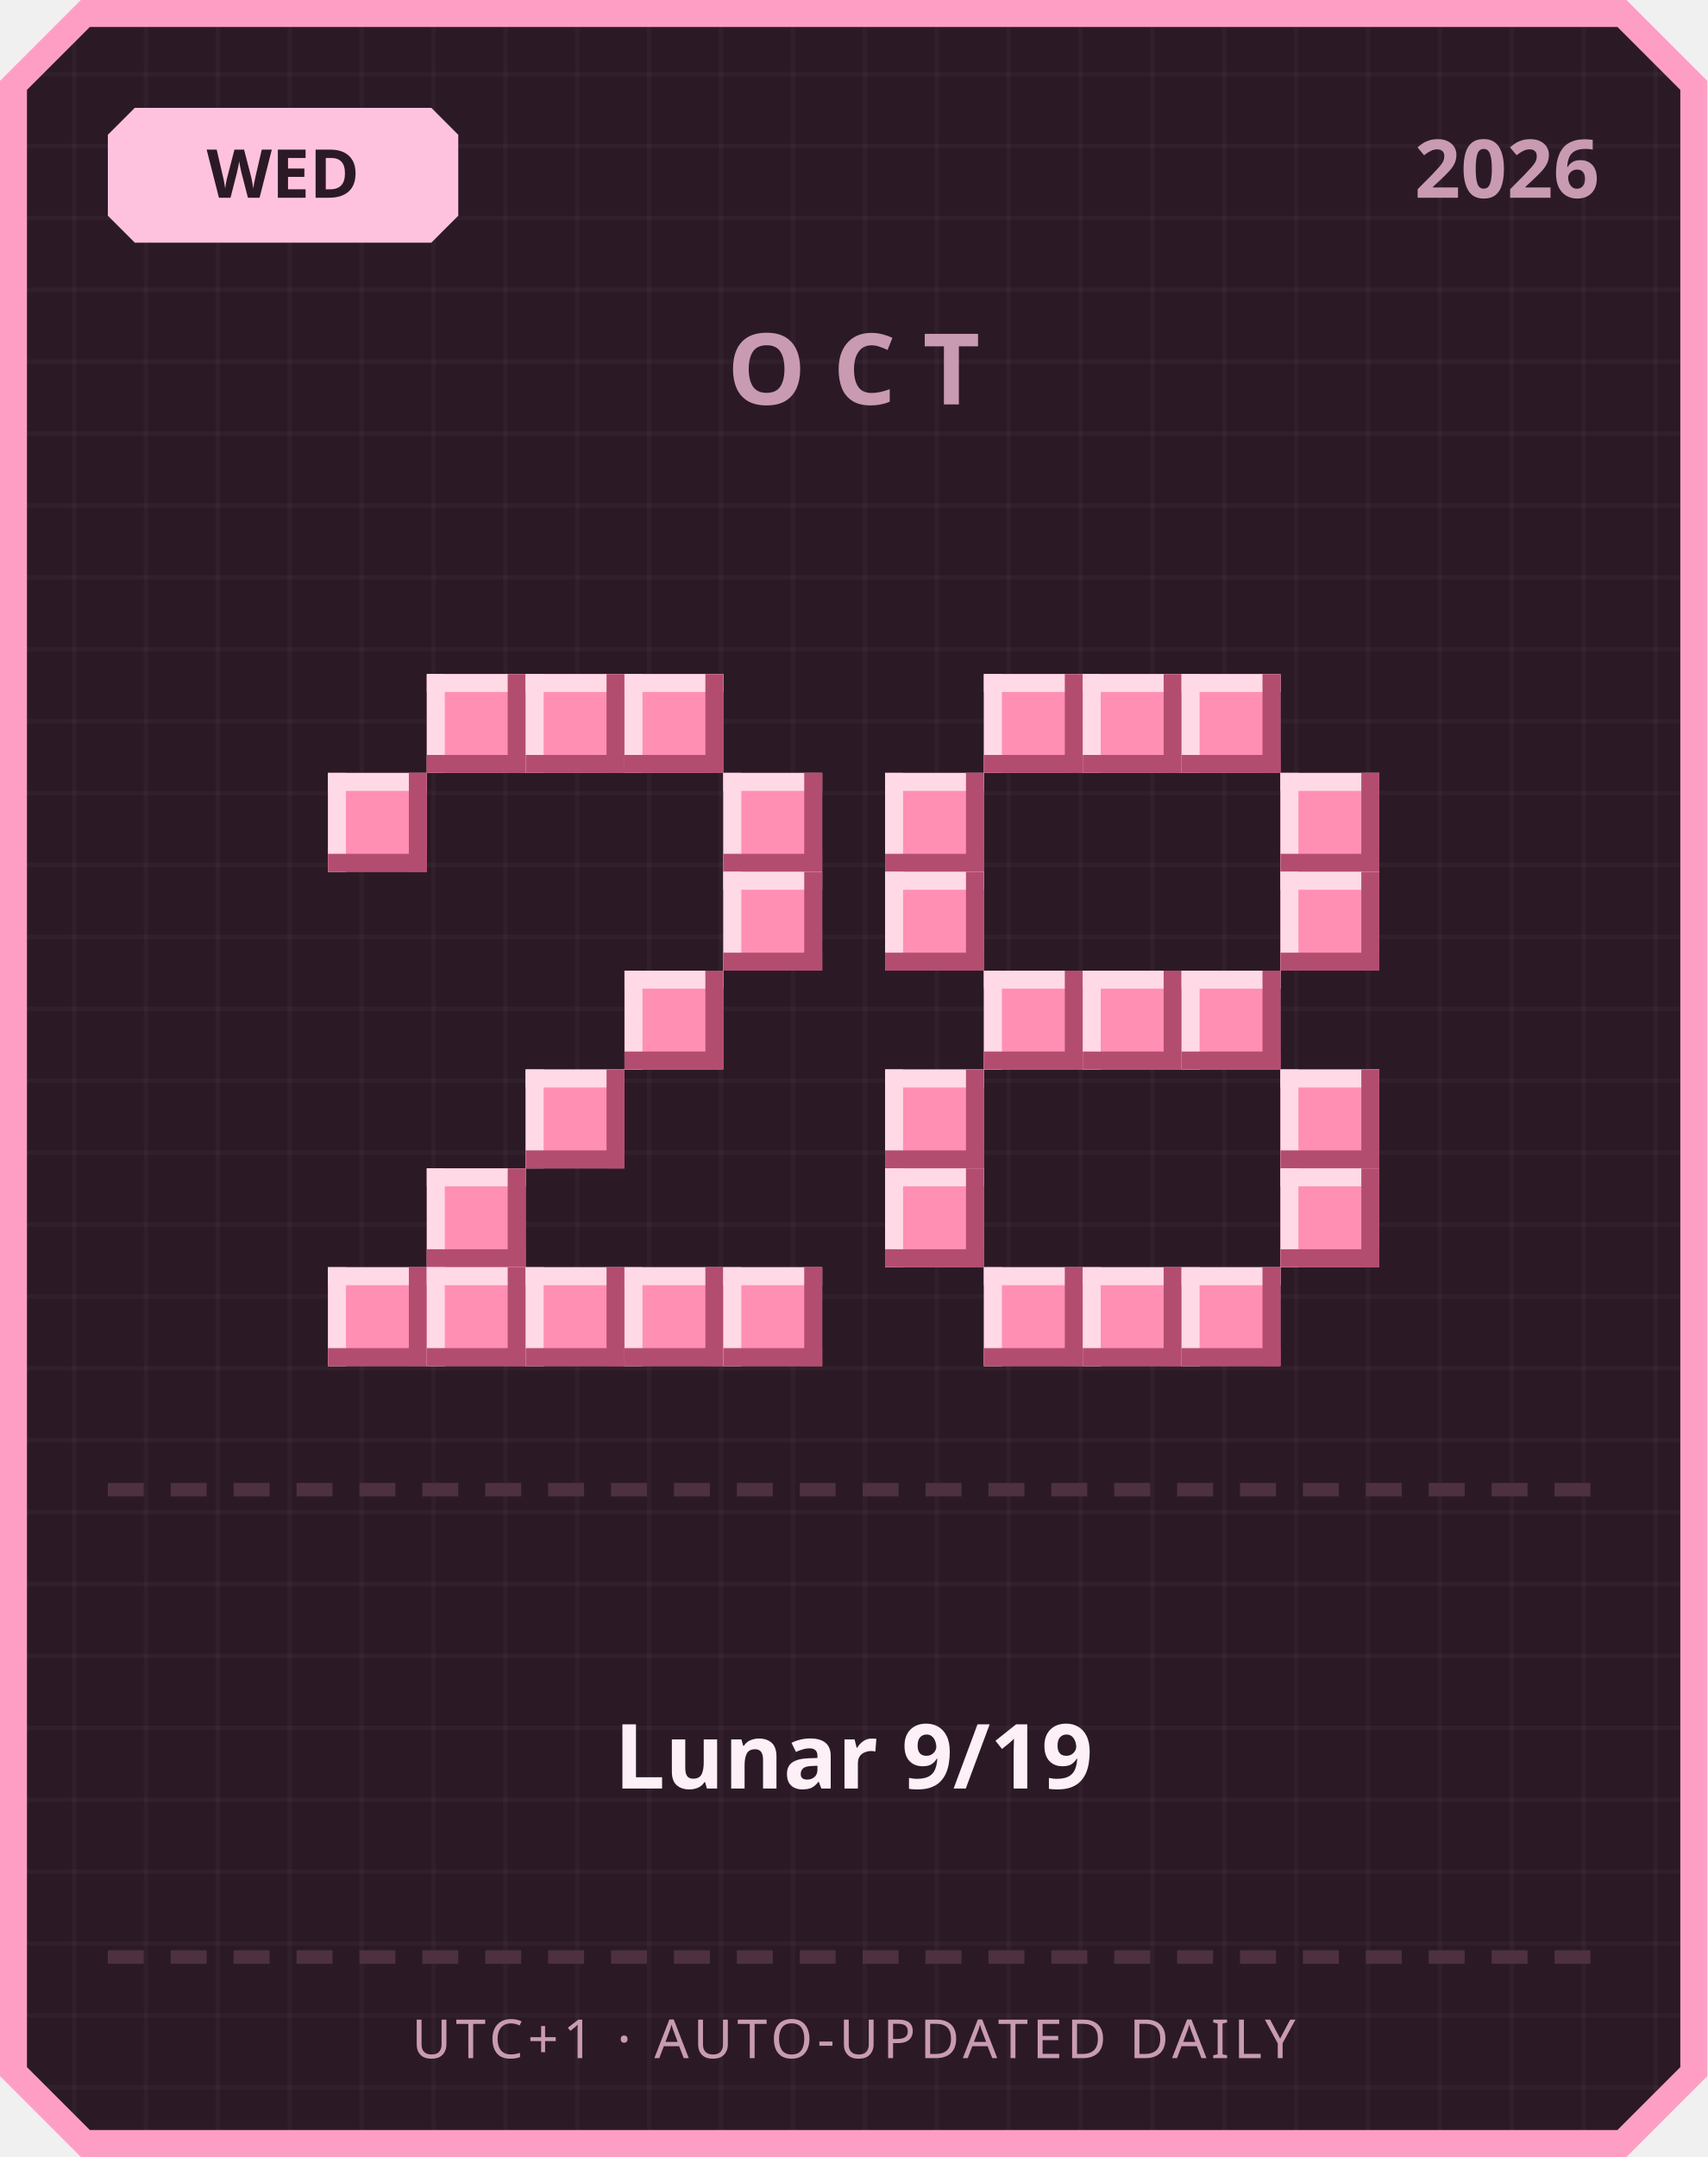
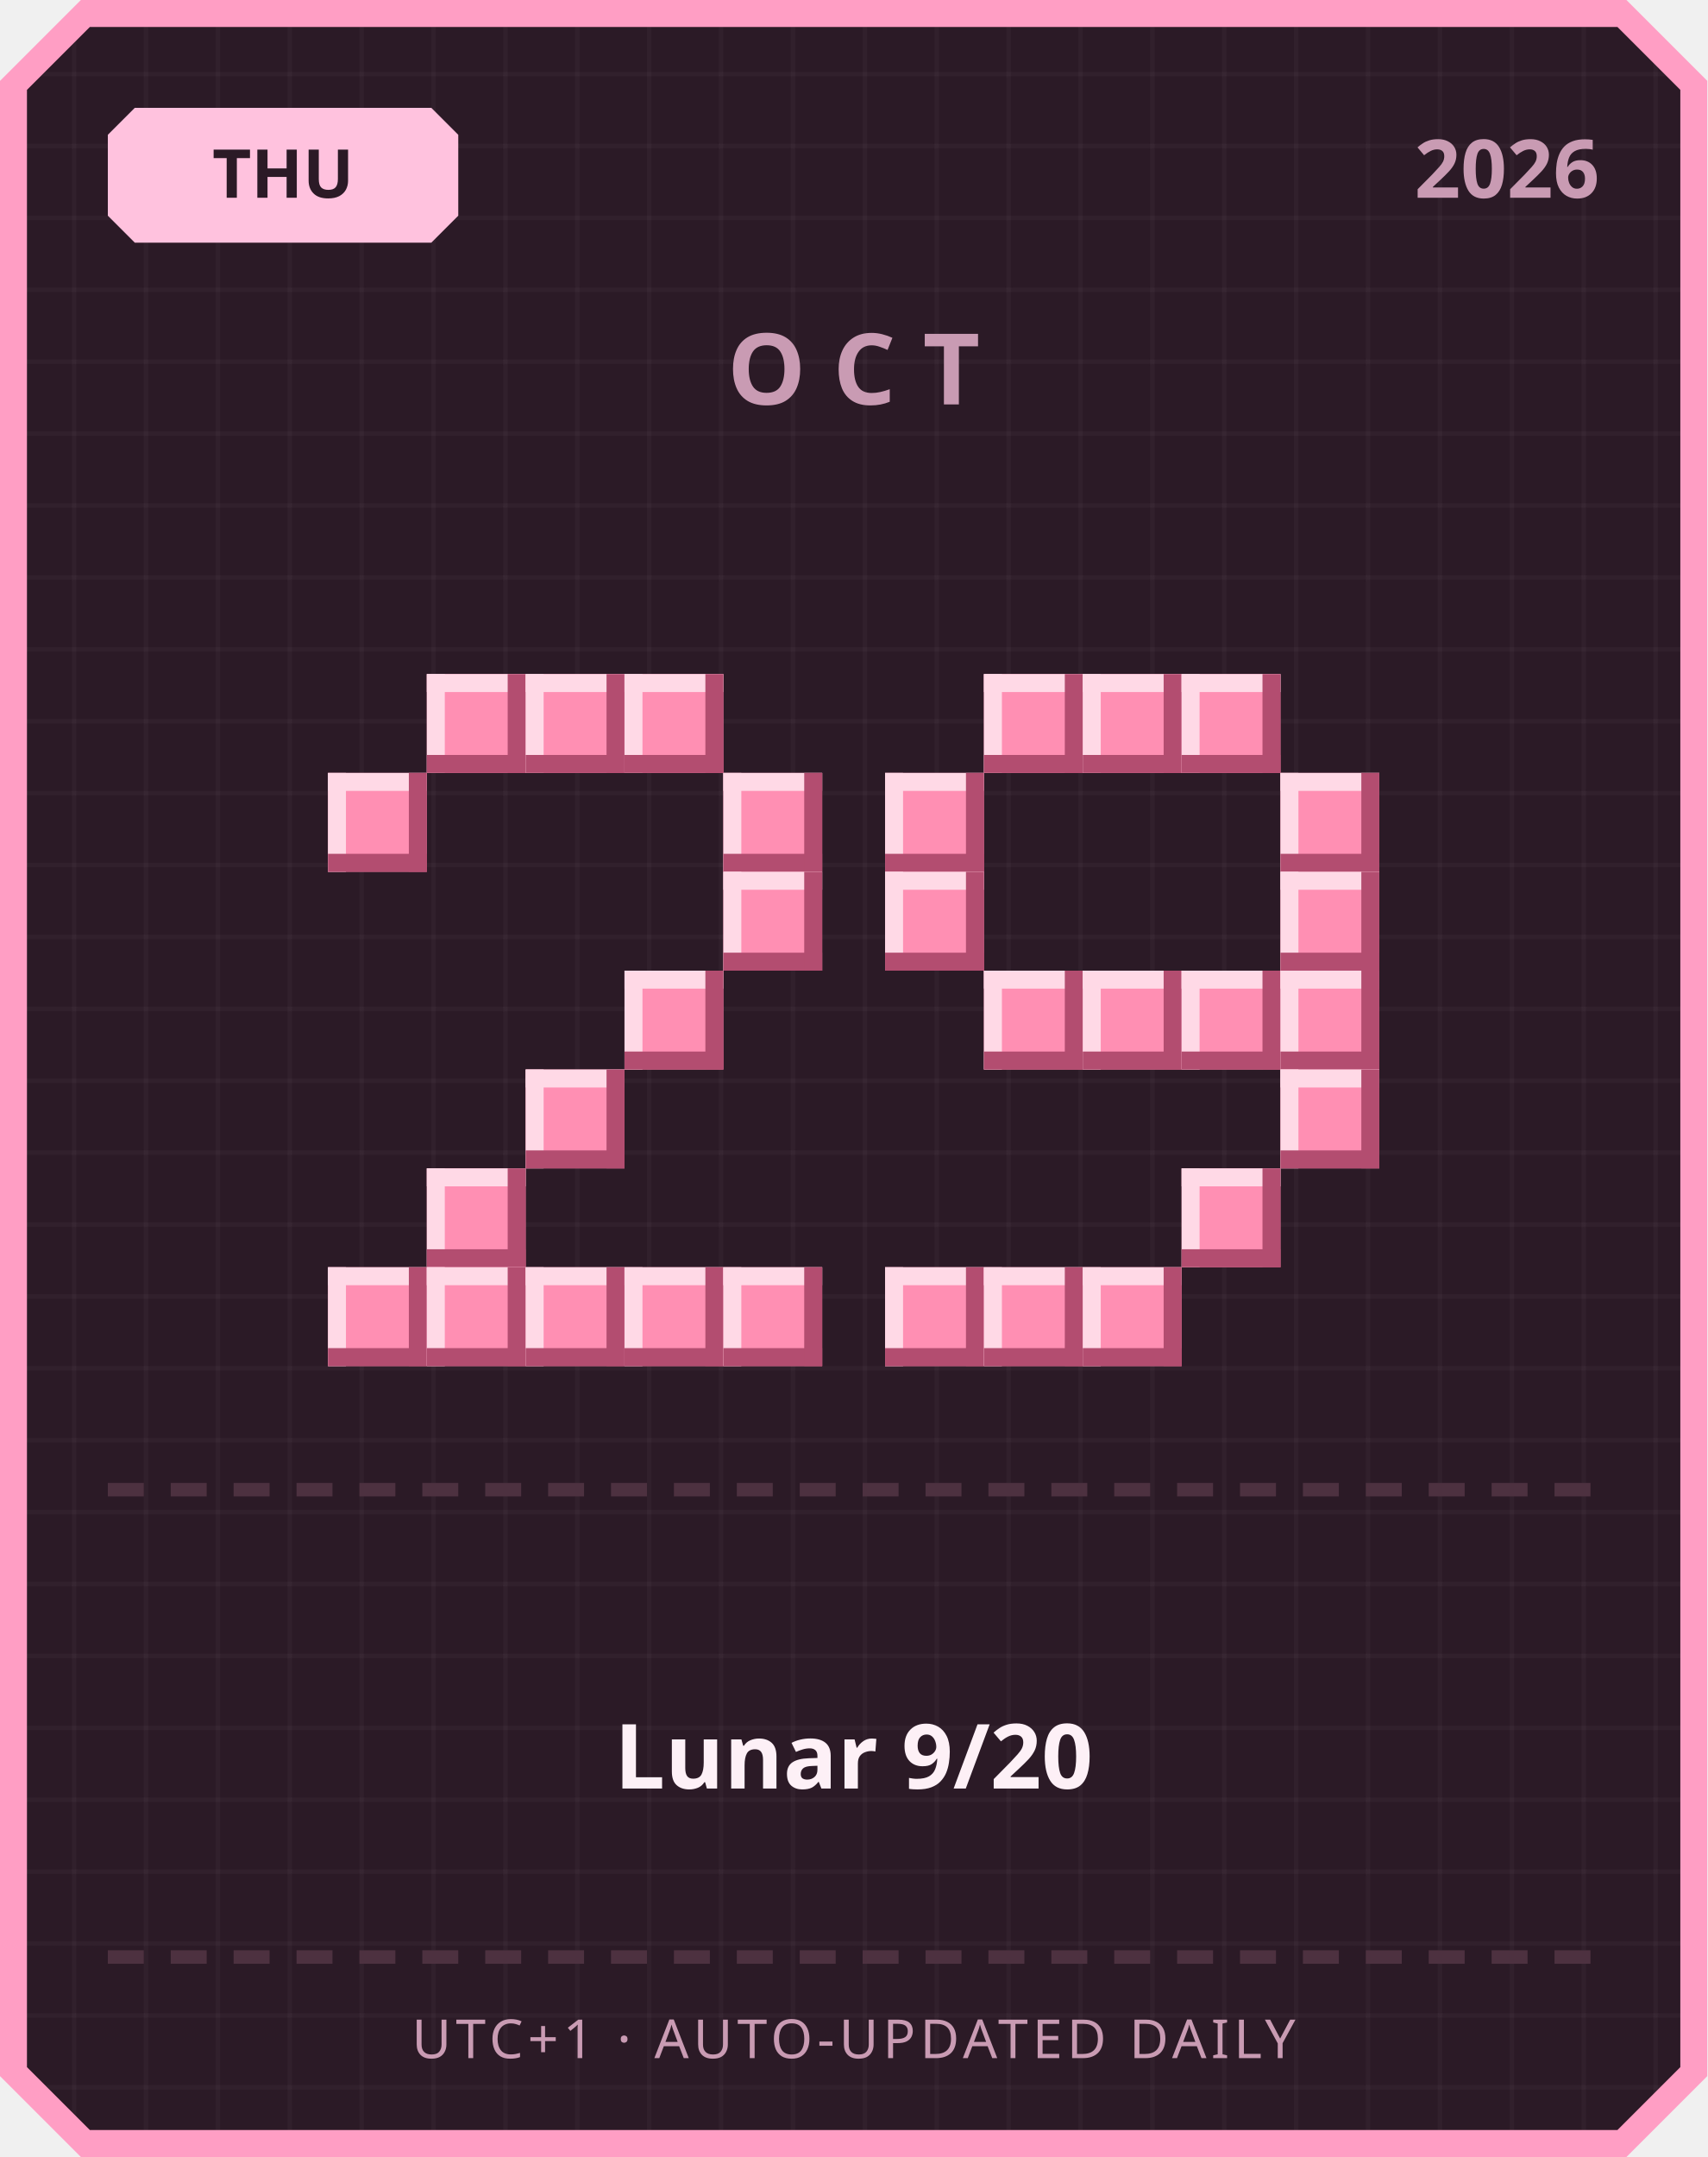
<svg xmlns="http://www.w3.org/2000/svg" width="380" height="480" viewBox="0 0 380 480">
  <defs>
    <pattern id="grid" width="16" height="16" patternUnits="userSpaceOnUse">
      <rect width="16" height="16" fill="#2b1a26" />
      <rect width="1" height="16" fill="#ffffff" opacity="0.03" />
      <rect width="16" height="1" fill="#ffffff" opacity="0.03" />
    </pattern>
  </defs>
  <path d="M 18,0 L 362,0 L 380,18 L 380,462 L 362,480 L 18,480 L 0,462 L 0,18 Z" fill="#ff9ec4" />
  <path d="M 20,6 L 360,6 L 374,20 L 374,460 L 360,474 L 20,474 L 6,460 L 6,20 Z" fill="url(#grid)" />
  <path d="M 30,24 L 96,24 L 102,30 L 102,48 L 96,54 L 30,54 L 24,48 L 24,30 Z" fill="#ffc2de" />
-   <text x="63" y="44" text-anchor="middle" font-family="'Segoe UI', sans-serif" font-size="15" font-weight="700" fill="#2b1a26">WED</text>
+   <text x="63" y="44" text-anchor="middle" font-family="'Segoe UI', sans-serif" font-size="15" font-weight="700" fill="#2b1a26">THU</text>
  <text x="356" y="44" text-anchor="end" font-family="'Segoe UI', sans-serif" font-size="18" font-weight="700" fill="#c99bb3">2026</text>
  <text x="190" y="90" text-anchor="middle" font-family="'Segoe UI', sans-serif" font-size="22" font-weight="700" letter-spacing="6" fill="#c99bb3">OCT</text>
  <rect x="95" y="150" width="22" height="22" fill="#ff8fb3" />
  <rect x="95" y="150" width="22" height="4" fill="#ffd9e6" />
  <rect x="95" y="150" width="4" height="22" fill="#ffd9e6" />
  <rect x="95" y="168" width="22" height="4" fill="#b34d70" />
  <rect x="113" y="150" width="4" height="22" fill="#b34d70" />
  <rect x="117" y="150" width="22" height="22" fill="#ff8fb3" />
  <rect x="117" y="150" width="22" height="4" fill="#ffd9e6" />
  <rect x="117" y="150" width="4" height="22" fill="#ffd9e6" />
  <rect x="117" y="168" width="22" height="4" fill="#b34d70" />
  <rect x="135" y="150" width="4" height="22" fill="#b34d70" />
  <rect x="139" y="150" width="22" height="22" fill="#ff8fb3" />
  <rect x="139" y="150" width="22" height="4" fill="#ffd9e6" />
  <rect x="139" y="150" width="4" height="22" fill="#ffd9e6" />
  <rect x="139" y="168" width="22" height="4" fill="#b34d70" />
  <rect x="157" y="150" width="4" height="22" fill="#b34d70" />
  <rect x="73" y="172" width="22" height="22" fill="#ff8fb3" />
  <rect x="73" y="172" width="22" height="4" fill="#ffd9e6" />
  <rect x="73" y="172" width="4" height="22" fill="#ffd9e6" />
  <rect x="73" y="190" width="22" height="4" fill="#b34d70" />
  <rect x="91" y="172" width="4" height="22" fill="#b34d70" />
  <rect x="161" y="172" width="22" height="22" fill="#ff8fb3" />
  <rect x="161" y="172" width="22" height="4" fill="#ffd9e6" />
  <rect x="161" y="172" width="4" height="22" fill="#ffd9e6" />
  <rect x="161" y="190" width="22" height="4" fill="#b34d70" />
  <rect x="179" y="172" width="4" height="22" fill="#b34d70" />
  <rect x="161" y="194" width="22" height="22" fill="#ff8fb3" />
  <rect x="161" y="194" width="22" height="4" fill="#ffd9e6" />
  <rect x="161" y="194" width="4" height="22" fill="#ffd9e6" />
  <rect x="161" y="212" width="22" height="4" fill="#b34d70" />
  <rect x="179" y="194" width="4" height="22" fill="#b34d70" />
  <rect x="139" y="216" width="22" height="22" fill="#ff8fb3" />
  <rect x="139" y="216" width="22" height="4" fill="#ffd9e6" />
  <rect x="139" y="216" width="4" height="22" fill="#ffd9e6" />
  <rect x="139" y="234" width="22" height="4" fill="#b34d70" />
  <rect x="157" y="216" width="4" height="22" fill="#b34d70" />
  <rect x="117" y="238" width="22" height="22" fill="#ff8fb3" />
  <rect x="117" y="238" width="22" height="4" fill="#ffd9e6" />
  <rect x="117" y="238" width="4" height="22" fill="#ffd9e6" />
  <rect x="117" y="256" width="22" height="4" fill="#b34d70" />
  <rect x="135" y="238" width="4" height="22" fill="#b34d70" />
  <rect x="95" y="260" width="22" height="22" fill="#ff8fb3" />
  <rect x="95" y="260" width="22" height="4" fill="#ffd9e6" />
  <rect x="95" y="260" width="4" height="22" fill="#ffd9e6" />
  <rect x="95" y="278" width="22" height="4" fill="#b34d70" />
  <rect x="113" y="260" width="4" height="22" fill="#b34d70" />
  <rect x="73" y="282" width="22" height="22" fill="#ff8fb3" />
  <rect x="73" y="282" width="22" height="4" fill="#ffd9e6" />
  <rect x="73" y="282" width="4" height="22" fill="#ffd9e6" />
  <rect x="73" y="300" width="22" height="4" fill="#b34d70" />
  <rect x="91" y="282" width="4" height="22" fill="#b34d70" />
  <rect x="95" y="282" width="22" height="22" fill="#ff8fb3" />
  <rect x="95" y="282" width="22" height="4" fill="#ffd9e6" />
  <rect x="95" y="282" width="4" height="22" fill="#ffd9e6" />
  <rect x="95" y="300" width="22" height="4" fill="#b34d70" />
  <rect x="113" y="282" width="4" height="22" fill="#b34d70" />
  <rect x="117" y="282" width="22" height="22" fill="#ff8fb3" />
  <rect x="117" y="282" width="22" height="4" fill="#ffd9e6" />
  <rect x="117" y="282" width="4" height="22" fill="#ffd9e6" />
  <rect x="117" y="300" width="22" height="4" fill="#b34d70" />
  <rect x="135" y="282" width="4" height="22" fill="#b34d70" />
  <rect x="139" y="282" width="22" height="22" fill="#ff8fb3" />
  <rect x="139" y="282" width="22" height="4" fill="#ffd9e6" />
  <rect x="139" y="282" width="4" height="22" fill="#ffd9e6" />
  <rect x="139" y="300" width="22" height="4" fill="#b34d70" />
  <rect x="157" y="282" width="4" height="22" fill="#b34d70" />
  <rect x="161" y="282" width="22" height="22" fill="#ff8fb3" />
  <rect x="161" y="282" width="22" height="4" fill="#ffd9e6" />
  <rect x="161" y="282" width="4" height="22" fill="#ffd9e6" />
  <rect x="161" y="300" width="22" height="4" fill="#b34d70" />
  <rect x="179" y="282" width="4" height="22" fill="#b34d70" />
  <rect x="219" y="150" width="22" height="22" fill="#ff8fb3" />
  <rect x="219" y="150" width="22" height="4" fill="#ffd9e6" />
  <rect x="219" y="150" width="4" height="22" fill="#ffd9e6" />
  <rect x="219" y="168" width="22" height="4" fill="#b34d70" />
  <rect x="237" y="150" width="4" height="22" fill="#b34d70" />
  <rect x="241" y="150" width="22" height="22" fill="#ff8fb3" />
  <rect x="241" y="150" width="22" height="4" fill="#ffd9e6" />
  <rect x="241" y="150" width="4" height="22" fill="#ffd9e6" />
  <rect x="241" y="168" width="22" height="4" fill="#b34d70" />
  <rect x="259" y="150" width="4" height="22" fill="#b34d70" />
  <rect x="263" y="150" width="22" height="22" fill="#ff8fb3" />
  <rect x="263" y="150" width="22" height="4" fill="#ffd9e6" />
  <rect x="263" y="150" width="4" height="22" fill="#ffd9e6" />
  <rect x="263" y="168" width="22" height="4" fill="#b34d70" />
  <rect x="281" y="150" width="4" height="22" fill="#b34d70" />
  <rect x="197" y="172" width="22" height="22" fill="#ff8fb3" />
  <rect x="197" y="172" width="22" height="4" fill="#ffd9e6" />
  <rect x="197" y="172" width="4" height="22" fill="#ffd9e6" />
  <rect x="197" y="190" width="22" height="4" fill="#b34d70" />
  <rect x="215" y="172" width="4" height="22" fill="#b34d70" />
  <rect x="285" y="172" width="22" height="22" fill="#ff8fb3" />
  <rect x="285" y="172" width="22" height="4" fill="#ffd9e6" />
  <rect x="285" y="172" width="4" height="22" fill="#ffd9e6" />
  <rect x="285" y="190" width="22" height="4" fill="#b34d70" />
  <rect x="303" y="172" width="4" height="22" fill="#b34d70" />
  <rect x="197" y="194" width="22" height="22" fill="#ff8fb3" />
  <rect x="197" y="194" width="22" height="4" fill="#ffd9e6" />
  <rect x="197" y="194" width="4" height="22" fill="#ffd9e6" />
  <rect x="197" y="212" width="22" height="4" fill="#b34d70" />
  <rect x="215" y="194" width="4" height="22" fill="#b34d70" />
  <rect x="285" y="194" width="22" height="22" fill="#ff8fb3" />
  <rect x="285" y="194" width="22" height="4" fill="#ffd9e6" />
  <rect x="285" y="194" width="4" height="22" fill="#ffd9e6" />
  <rect x="285" y="212" width="22" height="4" fill="#b34d70" />
  <rect x="303" y="194" width="4" height="22" fill="#b34d70" />
  <rect x="219" y="216" width="22" height="22" fill="#ff8fb3" />
  <rect x="219" y="216" width="22" height="4" fill="#ffd9e6" />
  <rect x="219" y="216" width="4" height="22" fill="#ffd9e6" />
  <rect x="219" y="234" width="22" height="4" fill="#b34d70" />
  <rect x="237" y="216" width="4" height="22" fill="#b34d70" />
  <rect x="241" y="216" width="22" height="22" fill="#ff8fb3" />
  <rect x="241" y="216" width="22" height="4" fill="#ffd9e6" />
  <rect x="241" y="216" width="4" height="22" fill="#ffd9e6" />
  <rect x="241" y="234" width="22" height="4" fill="#b34d70" />
  <rect x="259" y="216" width="4" height="22" fill="#b34d70" />
  <rect x="263" y="216" width="22" height="22" fill="#ff8fb3" />
  <rect x="263" y="216" width="22" height="4" fill="#ffd9e6" />
  <rect x="263" y="216" width="4" height="22" fill="#ffd9e6" />
  <rect x="263" y="234" width="22" height="4" fill="#b34d70" />
  <rect x="281" y="216" width="4" height="22" fill="#b34d70" />
-   <rect x="197" y="238" width="22" height="22" fill="#ff8fb3" />
-   <rect x="197" y="238" width="22" height="4" fill="#ffd9e6" />
-   <rect x="197" y="238" width="4" height="22" fill="#ffd9e6" />
-   <rect x="197" y="256" width="22" height="4" fill="#b34d70" />
-   <rect x="215" y="238" width="4" height="22" fill="#b34d70" />
+   <rect x="285" y="216" width="22" height="22" fill="#ff8fb3" />
+   <rect x="285" y="216" width="22" height="4" fill="#ffd9e6" />
+   <rect x="285" y="216" width="4" height="22" fill="#ffd9e6" />
+   <rect x="285" y="234" width="22" height="4" fill="#b34d70" />
+   <rect x="303" y="216" width="4" height="22" fill="#b34d70" />
  <rect x="285" y="238" width="22" height="22" fill="#ff8fb3" />
  <rect x="285" y="238" width="22" height="4" fill="#ffd9e6" />
  <rect x="285" y="238" width="4" height="22" fill="#ffd9e6" />
  <rect x="285" y="256" width="22" height="4" fill="#b34d70" />
  <rect x="303" y="238" width="4" height="22" fill="#b34d70" />
-   <rect x="197" y="260" width="22" height="22" fill="#ff8fb3" />
-   <rect x="197" y="260" width="22" height="4" fill="#ffd9e6" />
-   <rect x="197" y="260" width="4" height="22" fill="#ffd9e6" />
-   <rect x="197" y="278" width="22" height="4" fill="#b34d70" />
-   <rect x="215" y="260" width="4" height="22" fill="#b34d70" />
-   <rect x="285" y="260" width="22" height="22" fill="#ff8fb3" />
-   <rect x="285" y="260" width="22" height="4" fill="#ffd9e6" />
-   <rect x="285" y="260" width="4" height="22" fill="#ffd9e6" />
-   <rect x="285" y="278" width="22" height="4" fill="#b34d70" />
-   <rect x="303" y="260" width="4" height="22" fill="#b34d70" />
+   <rect x="263" y="260" width="22" height="22" fill="#ff8fb3" />
+   <rect x="263" y="260" width="22" height="4" fill="#ffd9e6" />
+   <rect x="263" y="260" width="4" height="22" fill="#ffd9e6" />
+   <rect x="263" y="278" width="22" height="4" fill="#b34d70" />
+   <rect x="281" y="260" width="4" height="22" fill="#b34d70" />
+   <rect x="197" y="282" width="22" height="22" fill="#ff8fb3" />
+   <rect x="197" y="282" width="22" height="4" fill="#ffd9e6" />
+   <rect x="197" y="282" width="4" height="22" fill="#ffd9e6" />
+   <rect x="197" y="300" width="22" height="4" fill="#b34d70" />
+   <rect x="215" y="282" width="4" height="22" fill="#b34d70" />
  <rect x="219" y="282" width="22" height="22" fill="#ff8fb3" />
  <rect x="219" y="282" width="22" height="4" fill="#ffd9e6" />
  <rect x="219" y="282" width="4" height="22" fill="#ffd9e6" />
  <rect x="219" y="300" width="22" height="4" fill="#b34d70" />
  <rect x="237" y="282" width="4" height="22" fill="#b34d70" />
  <rect x="241" y="282" width="22" height="22" fill="#ff8fb3" />
  <rect x="241" y="282" width="22" height="4" fill="#ffd9e6" />
  <rect x="241" y="282" width="4" height="22" fill="#ffd9e6" />
  <rect x="241" y="300" width="22" height="4" fill="#b34d70" />
  <rect x="259" y="282" width="4" height="22" fill="#b34d70" />
-   <rect x="263" y="282" width="22" height="22" fill="#ff8fb3" />
-   <rect x="263" y="282" width="22" height="4" fill="#ffd9e6" />
-   <rect x="263" y="282" width="4" height="22" fill="#ffd9e6" />
-   <rect x="263" y="300" width="22" height="4" fill="#b34d70" />
-   <rect x="281" y="282" width="4" height="22" fill="#b34d70" />
  <rect x="24" y="330" width="8" height="3" fill="#4d3140" />
  <rect x="38" y="330" width="8" height="3" fill="#4d3140" />
  <rect x="52" y="330" width="8" height="3" fill="#4d3140" />
  <rect x="66" y="330" width="8" height="3" fill="#4d3140" />
  <rect x="80" y="330" width="8" height="3" fill="#4d3140" />
  <rect x="94" y="330" width="8" height="3" fill="#4d3140" />
  <rect x="108" y="330" width="8" height="3" fill="#4d3140" />
  <rect x="122" y="330" width="8" height="3" fill="#4d3140" />
  <rect x="136" y="330" width="8" height="3" fill="#4d3140" />
  <rect x="150" y="330" width="8" height="3" fill="#4d3140" />
  <rect x="164" y="330" width="8" height="3" fill="#4d3140" />
  <rect x="178" y="330" width="8" height="3" fill="#4d3140" />
  <rect x="192" y="330" width="8" height="3" fill="#4d3140" />
  <rect x="206" y="330" width="8" height="3" fill="#4d3140" />
  <rect x="220" y="330" width="8" height="3" fill="#4d3140" />
  <rect x="234" y="330" width="8" height="3" fill="#4d3140" />
  <rect x="248" y="330" width="8" height="3" fill="#4d3140" />
  <rect x="262" y="330" width="8" height="3" fill="#4d3140" />
  <rect x="276" y="330" width="8" height="3" fill="#4d3140" />
  <rect x="290" y="330" width="8" height="3" fill="#4d3140" />
  <rect x="304" y="330" width="8" height="3" fill="#4d3140" />
  <rect x="318" y="330" width="8" height="3" fill="#4d3140" />
  <rect x="332" y="330" width="8" height="3" fill="#4d3140" />
  <rect x="346" y="330" width="8" height="3" fill="#4d3140" />
-   <text x="190" y="398" text-anchor="middle" font-family="'Segoe UI', 'Microsoft JhengHei', sans-serif" font-size="20" font-weight="700" fill="#fdf0f6">Lunar 9/19</text>
+   <text x="190" y="398" text-anchor="middle" font-family="'Segoe UI', 'Microsoft JhengHei', sans-serif" font-size="20" font-weight="700" fill="#fdf0f6">Lunar 9/20</text>
  <rect x="24" y="434" width="8" height="3" fill="#4d3140" />
  <rect x="38" y="434" width="8" height="3" fill="#4d3140" />
  <rect x="52" y="434" width="8" height="3" fill="#4d3140" />
  <rect x="66" y="434" width="8" height="3" fill="#4d3140" />
  <rect x="80" y="434" width="8" height="3" fill="#4d3140" />
  <rect x="94" y="434" width="8" height="3" fill="#4d3140" />
  <rect x="108" y="434" width="8" height="3" fill="#4d3140" />
  <rect x="122" y="434" width="8" height="3" fill="#4d3140" />
  <rect x="136" y="434" width="8" height="3" fill="#4d3140" />
  <rect x="150" y="434" width="8" height="3" fill="#4d3140" />
  <rect x="164" y="434" width="8" height="3" fill="#4d3140" />
  <rect x="178" y="434" width="8" height="3" fill="#4d3140" />
  <rect x="192" y="434" width="8" height="3" fill="#4d3140" />
  <rect x="206" y="434" width="8" height="3" fill="#4d3140" />
  <rect x="220" y="434" width="8" height="3" fill="#4d3140" />
  <rect x="234" y="434" width="8" height="3" fill="#4d3140" />
  <rect x="248" y="434" width="8" height="3" fill="#4d3140" />
  <rect x="262" y="434" width="8" height="3" fill="#4d3140" />
  <rect x="276" y="434" width="8" height="3" fill="#4d3140" />
  <rect x="290" y="434" width="8" height="3" fill="#4d3140" />
  <rect x="304" y="434" width="8" height="3" fill="#4d3140" />
  <rect x="318" y="434" width="8" height="3" fill="#4d3140" />
  <rect x="332" y="434" width="8" height="3" fill="#4d3140" />
  <rect x="346" y="434" width="8" height="3" fill="#4d3140" />
  <text x="190" y="458" text-anchor="middle" font-family="'Segoe UI', sans-serif" font-size="12" letter-spacing="1" fill="#c99bb3">UTC+1 · AUTO-UPDATED DAILY</text>
</svg>
